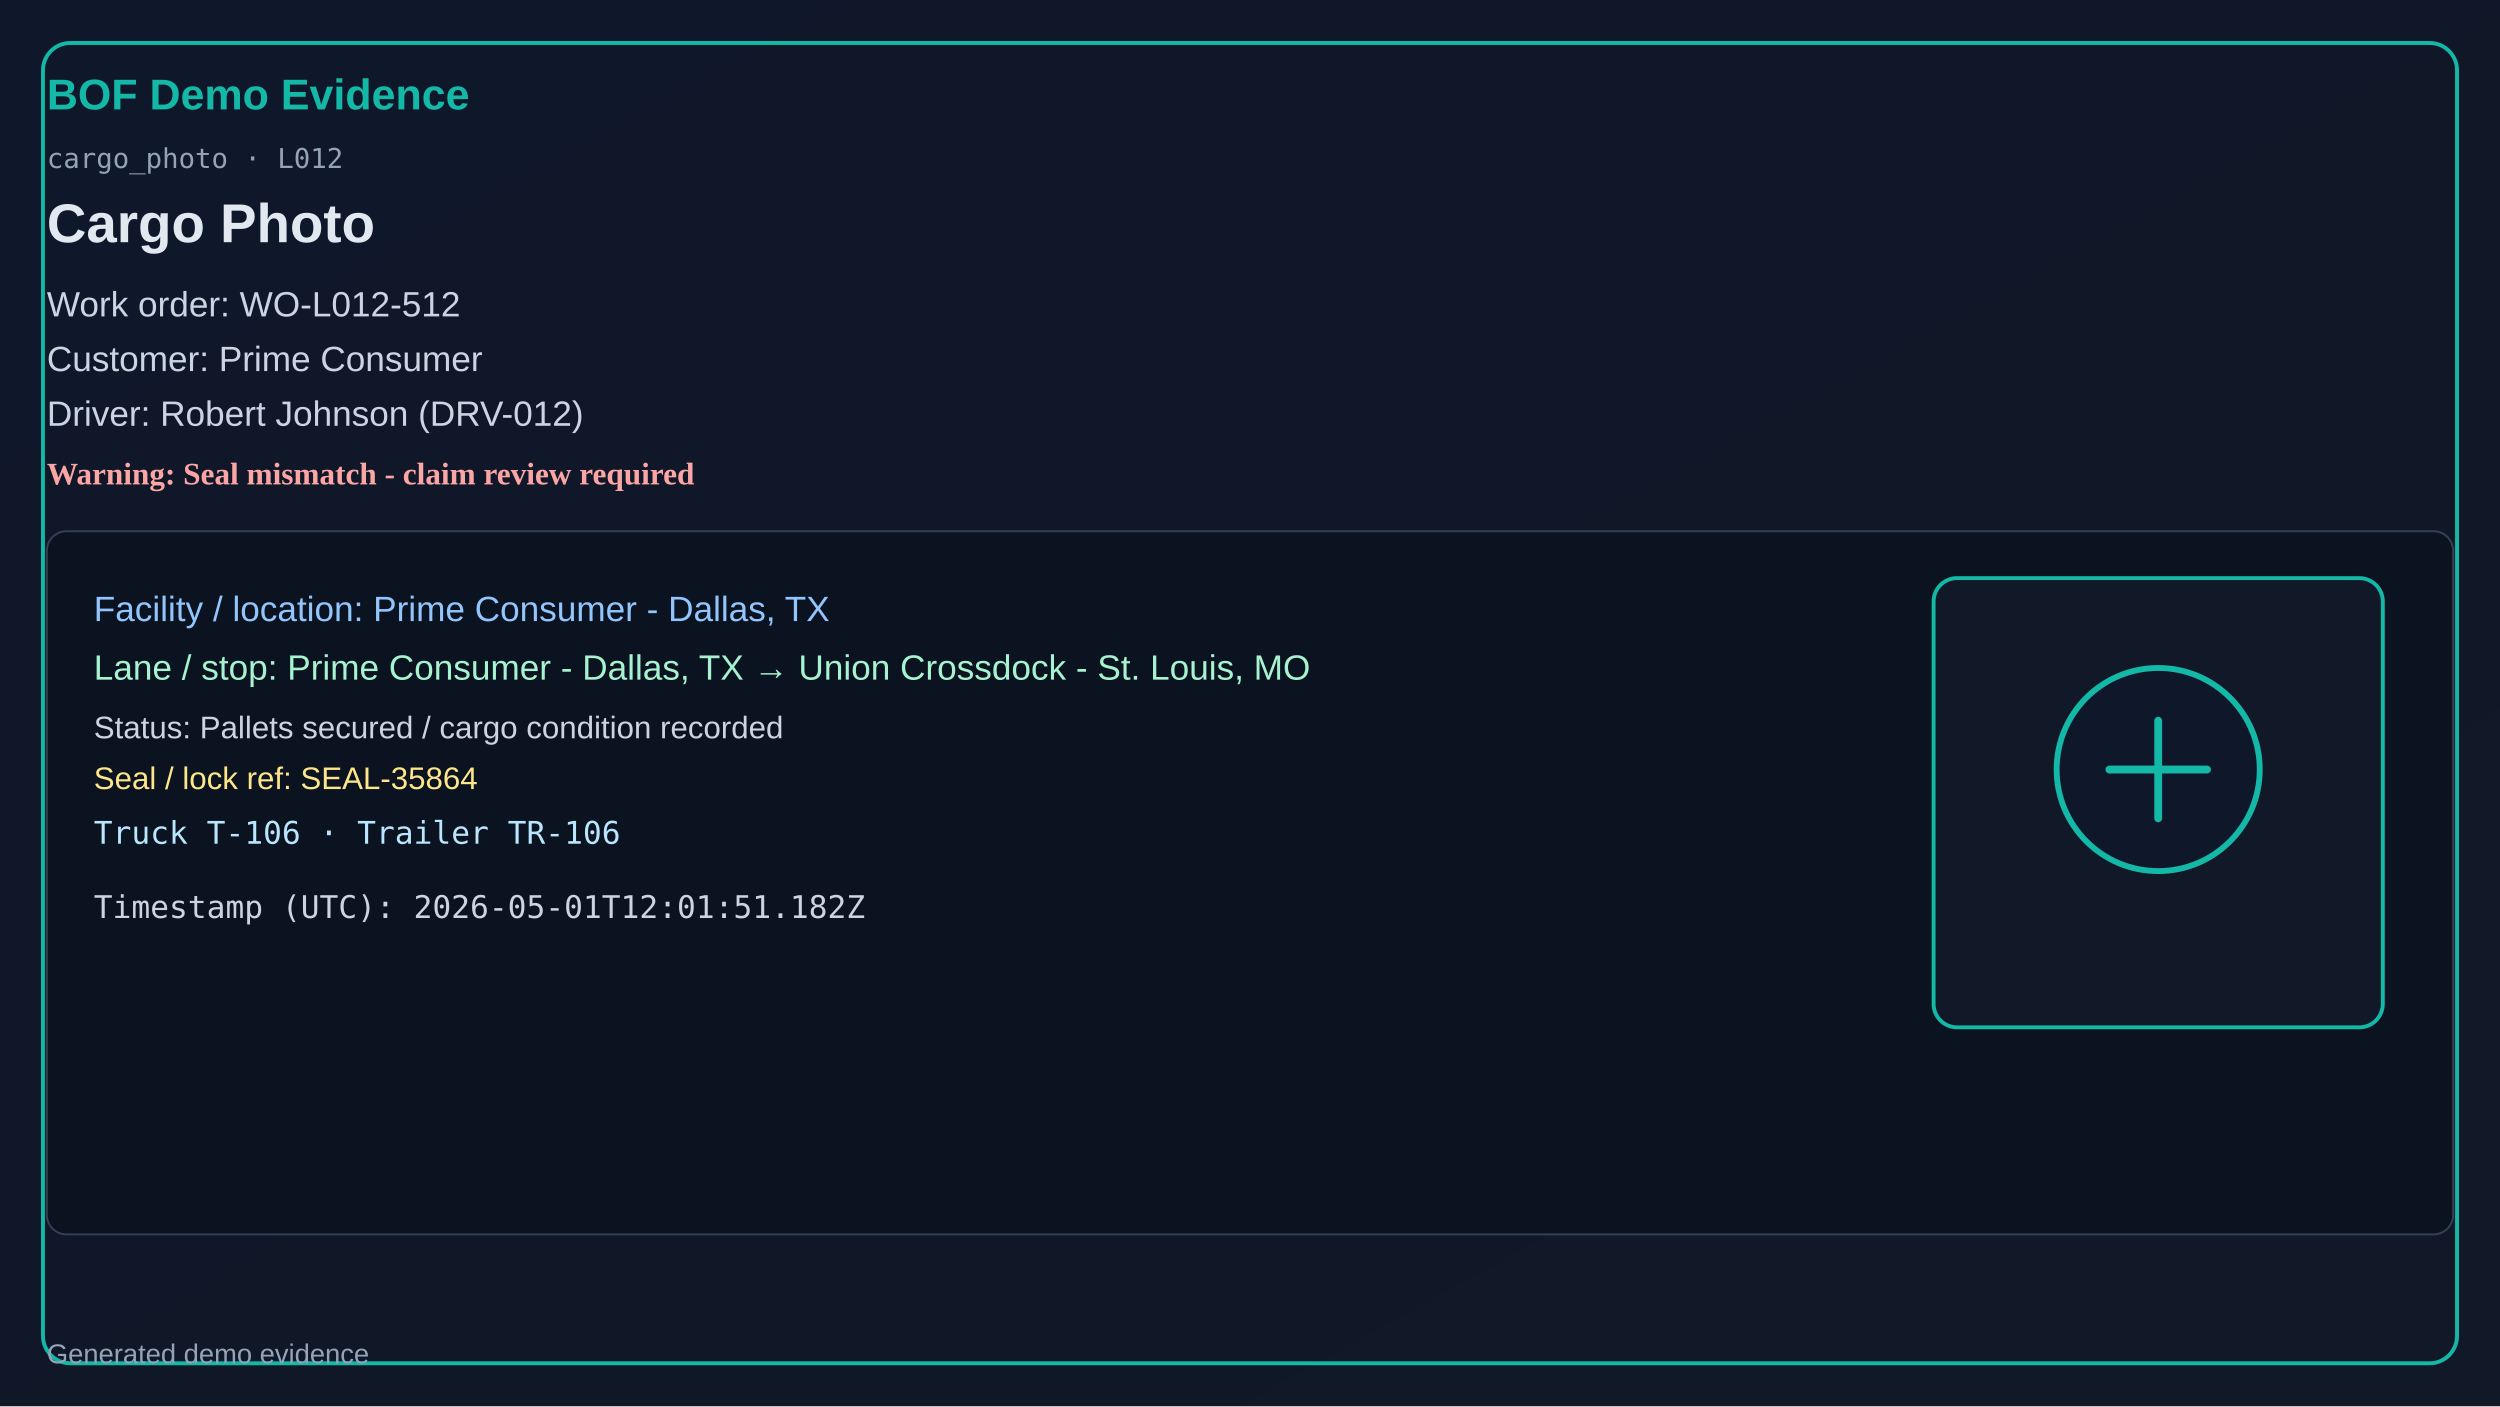
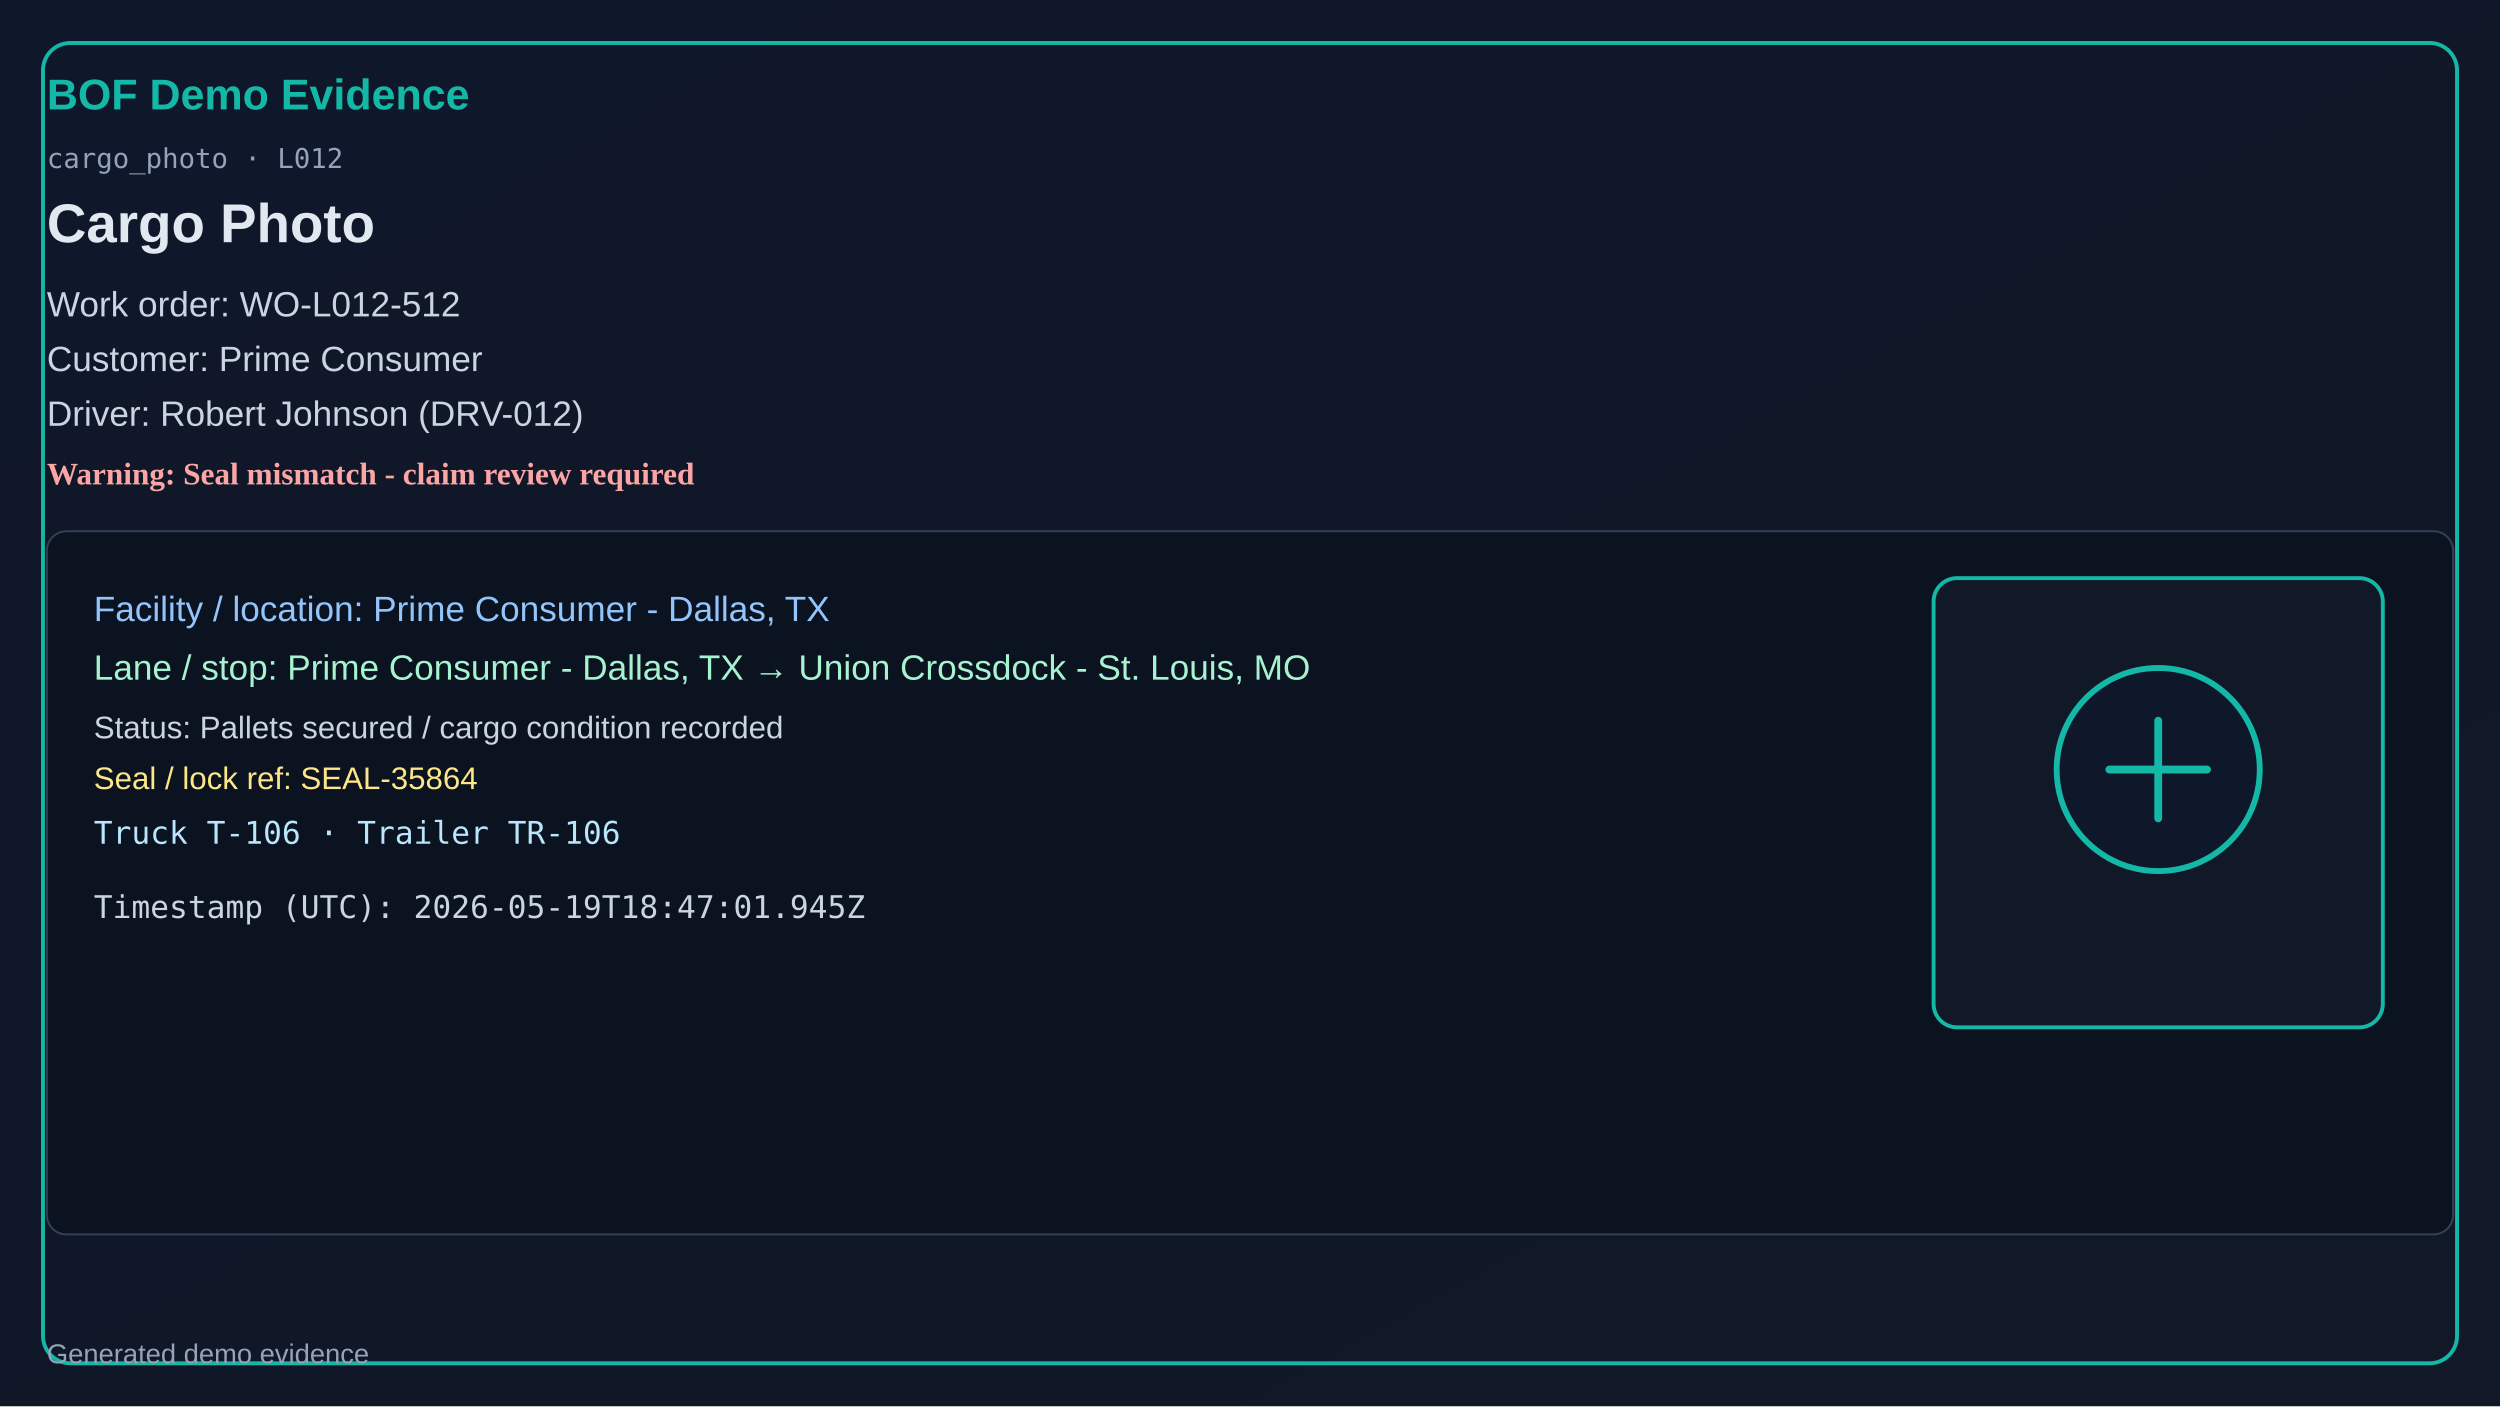
<svg xmlns="http://www.w3.org/2000/svg" width="1280" height="720" viewBox="0 0 1280 720">
  <defs>
    <linearGradient id="bg" x1="0" y1="0" x2="1" y2="1">
      <stop offset="0%" stop-color="#0f172a" />
      <stop offset="100%" stop-color="#111827" />
    </linearGradient>
  </defs>
  <rect x="0" y="0" width="1280" height="720" fill="url(#bg)" />
  <rect x="22" y="22" width="1236" height="676" rx="14" fill="none" stroke="#14b8a6" stroke-width="2" />
  <text x="24" y="56" fill="#14b8a6" font-size="22" font-family="Segoe UI, Arial" font-weight="700">BOF Demo Evidence</text>
  <text x="24" y="86" fill="#94a3b8" font-size="14" font-family="Consolas, monospace">cargo_photo · L012</text>
  <text x="24" y="124" fill="#e2e8f0" font-size="28" font-family="Segoe UI, Arial" font-weight="600">Cargo Photo</text>
  <text x="24" y="162" fill="#cbd5e1" font-size="18" font-family="Segoe UI, Arial">Work order: WO-L012-512</text>
  <text x="24" y="190" fill="#cbd5e1" font-size="18" font-family="Segoe UI, Arial">Customer: Prime Consumer</text>
  <text x="24" y="218" fill="#cbd5e1" font-size="18" font-family="Segoe UI, Arial">Driver: Robert Johnson (DRV-012)</text>
  <text x="24" y="248" fill="#fca5a5" font-size="16" font-weight="700">Warning: Seal mismatch - claim review required</text>
  <rect x="24" y="272" width="1232" height="360" rx="10" fill="#0b1220" stroke="#334155" />
  <text x="48" y="318" fill="#93c5fd" font-size="18" font-family="Segoe UI, Arial">Facility / location: Prime Consumer - Dallas, TX</text>
  <text x="48" y="348" fill="#a7f3d0" font-size="18" font-family="Segoe UI, Arial">Lane / stop: Prime Consumer - Dallas, TX → Union Crossdock - St. Louis, MO</text>
  <text x="48" y="378" fill="#cbd5e1" font-size="16" font-family="Segoe UI, Arial">Status: Pallets secured / cargo condition recorded</text>
  <text x="48" y="404" fill="#fde68a" font-size="16" font-family="Segoe UI, Arial">Seal / lock ref: SEAL-35864</text>
  <text x="48" y="432" fill="#bae6fd" font-size="16" font-family="Consolas, monospace">Truck T-106 · Trailer TR-106</text>
-   <text x="48" y="470" fill="#cbd5e1" font-size="16" font-family="Consolas, monospace">Timestamp (UTC): 2026-05-01T12:01:51.182Z</text>
+   <text x="48" y="470" fill="#cbd5e1" font-size="16" font-family="Consolas, monospace">Timestamp (UTC): 2026-05-19T18:47:01.945Z</text>
  <rect x="990" y="296" width="230" height="230" rx="12" fill="#111827" stroke="#14b8a6" stroke-width="2" />
  <circle cx="1105" cy="394" r="52" fill="#0f172a" stroke="#14b8a6" stroke-width="3" />
  <path d="M1080 394h50M1105 369v50" stroke="#14b8a6" stroke-width="4" stroke-linecap="round" />
  <text x="24" y="698" fill="#94a3b8" font-size="14" font-family="Segoe UI, Arial">Generated demo evidence</text>
</svg>
